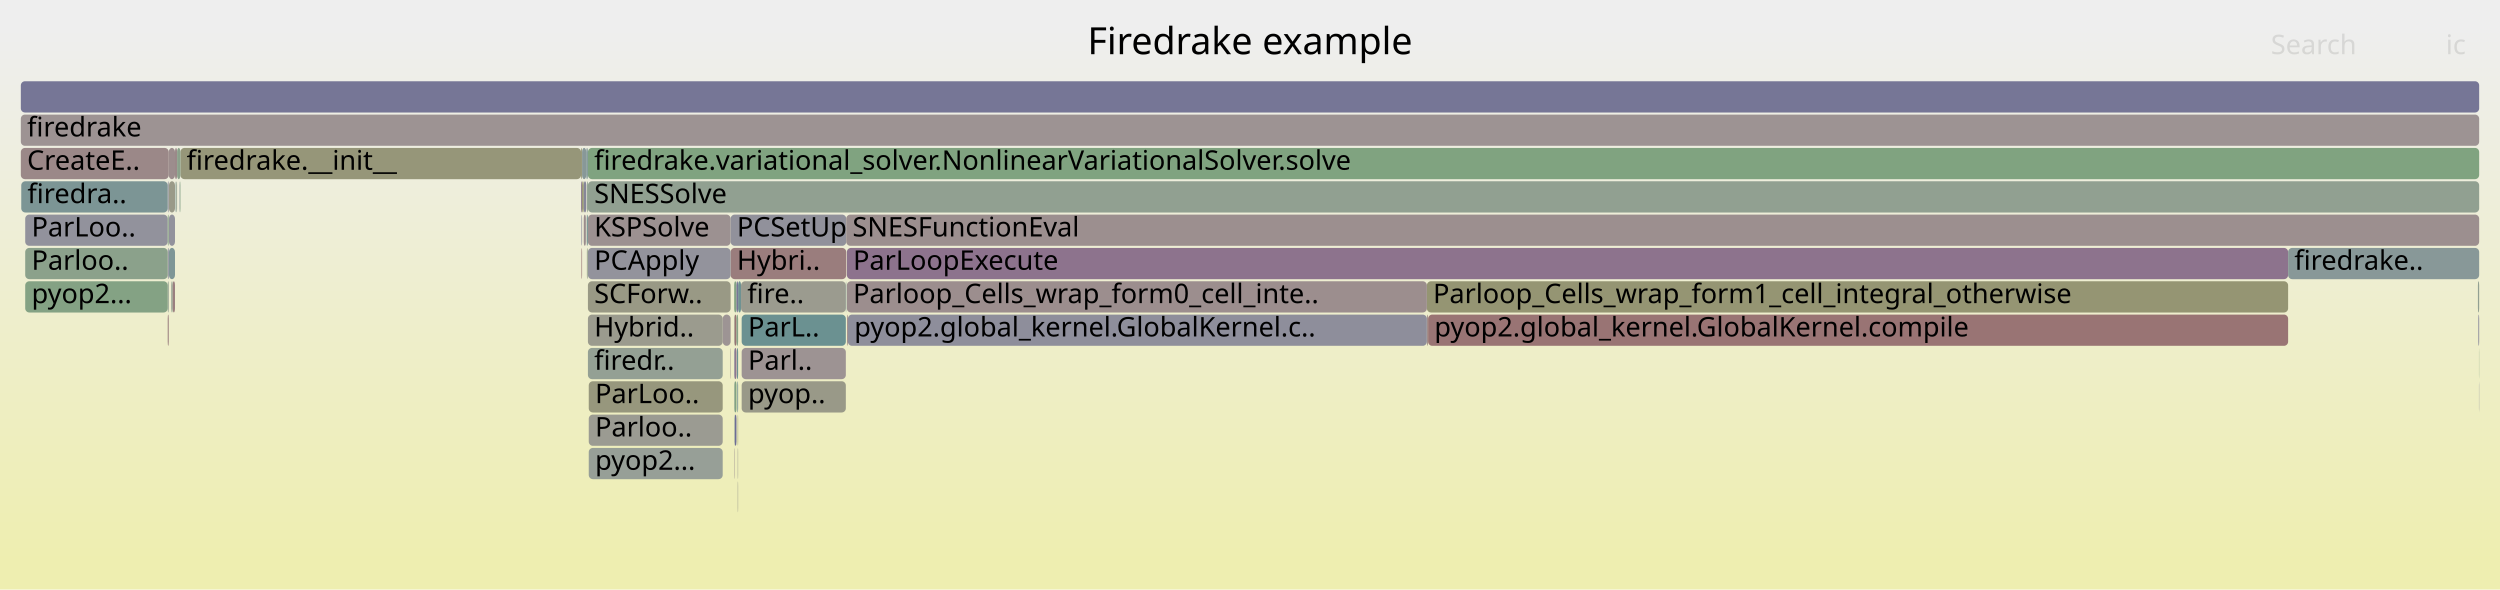
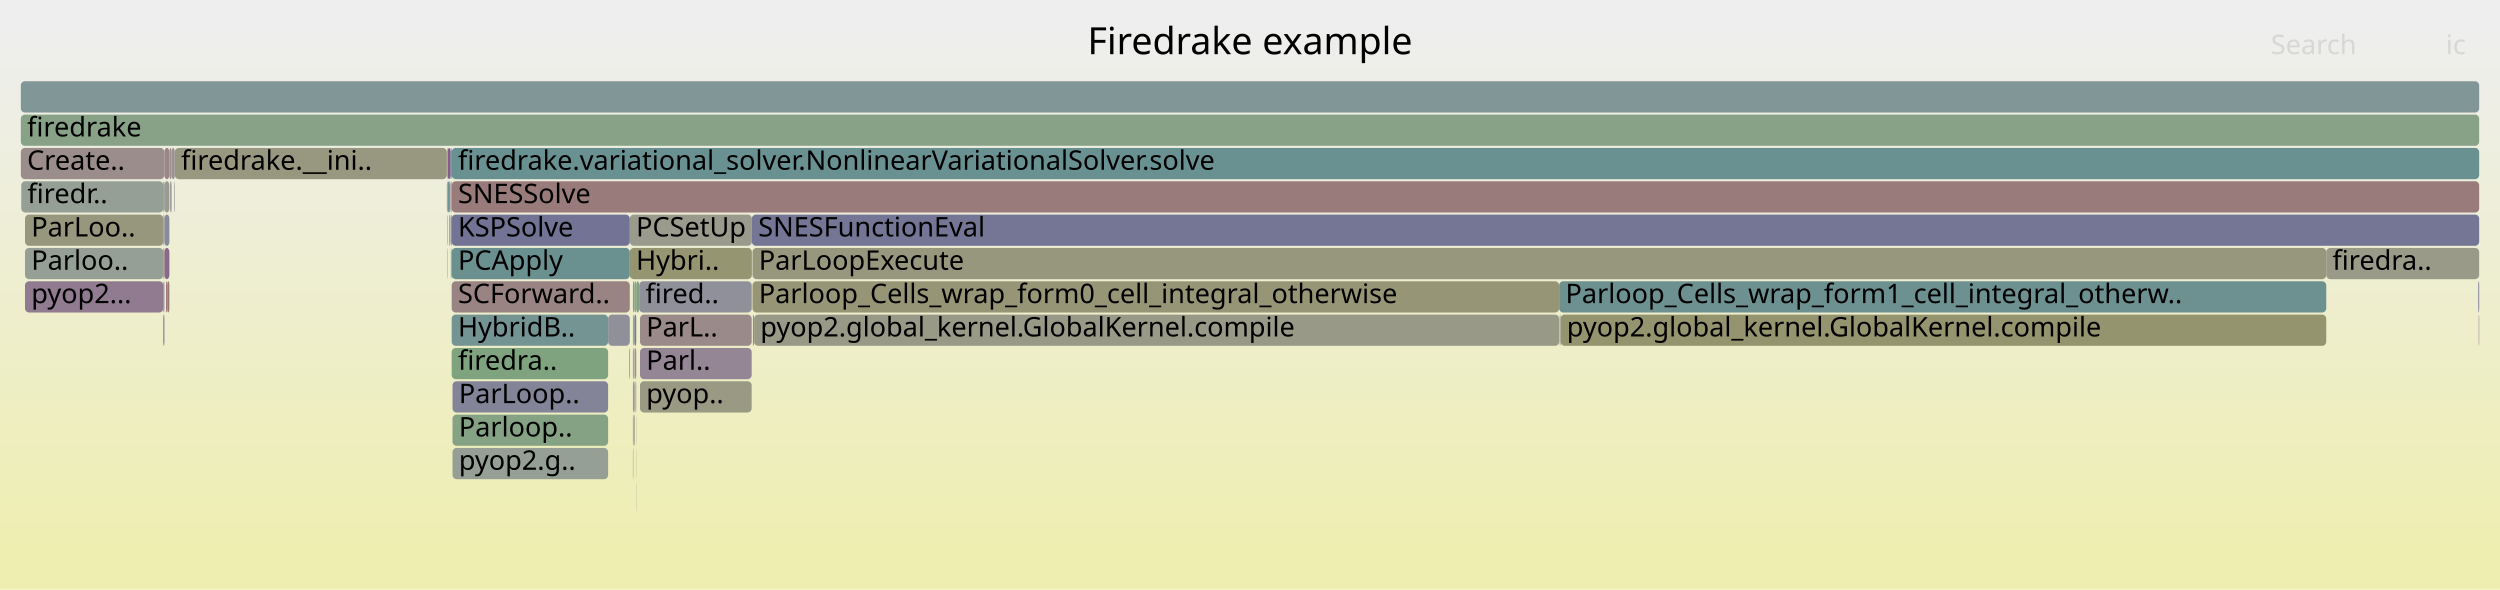
<svg xmlns="http://www.w3.org/2000/svg" version="1.1" width="1200" height="283" viewBox="0 0 1200 283">
  <defs>
    <linearGradient id="background" y1="0" y2="1" x1="0" x2="0">
      <stop stop-color="#eeeeee" offset="5%" />
      <stop stop-color="#eeeeb0" offset="95%" />
    </linearGradient>
  </defs>
  <style type="text/css">
	text { font-family:Verdana; font-size:13px; fill:rgb(0,0,0); }
	#search, #ignorecase { opacity:0.1; cursor:pointer; }
	#search:hover, #search.show, #ignorecase:hover, #ignorecase.show { opacity:1; }
	#subtitle { text-anchor:middle; font-color:rgb(160,160,160); }
	#title { text-anchor:middle; font-size:18px}
	#unzoom { cursor:pointer; }
	#frames &gt; *:hover { stroke:black; stroke-width:0.5; cursor:pointer; }
	.hide { display:none; }
	.parent { opacity:0.5; }
</style>
  <rect x="0.0" y="0" width="1200.0" height="283.0" fill="url(#background)" />
  <text id="title" x="600.00" y="26">Firedrake example</text>
  <text id="details" x="10.00" y="265"> </text>
  <text id="unzoom" x="10.00" y="26" class="hide">Reset Zoom</text>
  <text id="search" x="1090.00" y="26">Search</text>
  <text id="ignorecase" x="1174.00" y="26">ic</text>
  <text id="matched" x="1090.00" y="265"> </text>
  <g id="frames">
    <g>
-       <rect x="406.5" y="119" width="691.8" height="15.0" fill="rgb(141.042,114.544,141.042)" rx="2" ry="2" />
-       <text x="409.48" y="129.5">ParLoopExecute</text>
-     </g>
-     <g>
-       <rect x="278.9" y="87" width="0.5" height="15.0" fill="rgb(145.371,125.638,145.371)" rx="2" ry="2" />
-       <text x="281.88" y="97.5" />
-     </g>
-     <g>
-       <rect x="12.1" y="103" width="68.4" height="15.0" fill="rgb(146.467,146.467,155.768)" rx="2" ry="2" />
-       <text x="15.15" y="113.5">ParLoo..</text>
-     </g>
-     <g>
-       <rect x="355.7" y="135" width="50.3" height="15.0" fill="rgb(154.929,154.929,143.118)" rx="2" ry="2" />
-       <text x="358.71" y="145.5">fire..</text>
-     </g>
-     <g>
-       <rect x="684.9" y="135" width="413.4" height="15.0" fill="rgb(149.077,149.077,114.759)" rx="2" ry="2" />
-       <text x="687.87" y="145.5">Parloop_Cells_wrap_form1_cell_integral_otherwise</text>
-     </g>
-     <g>
-       <rect x="80.5" y="135" width="0.5" height="15.0" fill="rgb(145.553,160.026,145.553)" rx="2" ry="2" />
-       <text x="83.50" y="145.5" />
-     </g>
-     <g>
-       <rect x="352.4" y="183" width="0.2" height="15.0" fill="rgb(133.013,151.522,151.522)" rx="2" ry="2" />
-       <text x="355.43" y="193.5" />
-     </g>
-     <g>
-       <rect x="84.3" y="87" width="0.2" height="15.0" fill="rgb(115.142,146.889,146.889)" rx="2" ry="2" />
-       <text x="87.26" y="97.5" />
-     </g>
-     <g>
-       <rect x="354.1" y="231" width="0.2" height="15.0" fill="rgb(154.355,154.355,140.335)" rx="2" ry="2" />
-       <text x="357.12" y="241.5" />
-     </g>
-     <g>
-       <rect x="350.5" y="167" width="0.2" height="15.0" fill="rgb(156.03,142.897,142.897)" rx="2" ry="2" />
-       <text x="353.46" y="177.5" />
-     </g>
-     <g>
-       <rect x="356.0" y="183" width="50.0" height="15.0" fill="rgb(153.432,153.432,135.865)" rx="2" ry="2" />
-       <text x="359.05" y="193.5">pyop..</text>
-     </g>
-     <g>
-       <rect x="279.1" y="119" width="0.3" height="15.0" fill="rgb(152.891,118.829,118.829)" rx="2" ry="2" />
-       <text x="282.12" y="129.5" />
-     </g>
-     <g>
-       <rect x="1189.9" y="183" width="0.1" height="15.0" fill="rgb(123.34,123.34,151.292)" rx="2" ry="2" />
-       <text x="1192.86" y="193.5" />
-     </g>
-     <g>
-       <rect x="86.6" y="71" width="192.3" height="15.0" fill="rgb(150.416,150.416,121.247)" rx="2" ry="2" />
-       <text x="89.57" y="81.5">firedrake.__init__</text>
-     </g>
-     <g>
-       <rect x="685.0" y="151" width="0.5" height="15.0" fill="rgb(154.631,132.167,132.167)" rx="2" ry="2" />
-       <text x="688.02" y="161.5" />
-     </g>
-     <g>
-       <rect x="84.8" y="87" width="0.2" height="15.0" fill="rgb(154.527,154.527,141.168)" rx="2" ry="2" />
-       <text x="87.82" y="97.5" />
-     </g>
-     <g>
-       <rect x="80.5" y="119" width="0.5" height="15.0" fill="rgb(132.408,132.408,153.047)" rx="2" ry="2" />
-       <text x="83.50" y="129.5" />
-     </g>
-     <g>
-       <rect x="81.1" y="87" width="2.9" height="15.0" fill="rgb(153.68,153.68,137.065)" rx="2" ry="2" />
-       <text x="84.14" y="97.5" />
-     </g>
-     <g>
-       <rect x="282.2" y="103" width="68.5" height="15.0" fill="rgb(156.272,144.754,144.754)" rx="2" ry="2" />
-       <text x="285.22" y="113.5">KSPSolve</text>
-     </g>
-     <g>
-       <rect x="406.5" y="135" width="278.4" height="15.0" fill="rgb(155.917,142.027,142.027)" rx="2" ry="2" />
-       <text x="409.48" y="145.5">Parloop_Cells_wrap_form0_cell_inte..</text>
-     </g>
-     <g>
-       <rect x="282.6" y="199" width="64.3" height="15.0" fill="rgb(155.462,155.462,145.699)" rx="2" ry="2" />
-       <text x="285.64" y="209.5">Parloo..</text>
-     </g>
-     <g>
-       <rect x="1189.6" y="151" width="0.4" height="15.0" fill="rgb(133.436,133.436,153.246)" rx="2" ry="2" />
-       <text x="1192.65" y="161.5" />
-     </g>
-     <g>
-       <rect x="282.2" y="167" width="64.7" height="15.0" fill="rgb(147.727,159.672,147.727)" rx="2" ry="2" />
-       <text x="285.22" y="177.5">firedr..</text>
-     </g>
-     <g>
-       <rect x="282.0" y="119" width="0.2" height="15.0" fill="rgb(149.115,149.115,114.944)" rx="2" ry="2" />
-       <text x="284.97" y="129.5" />
-     </g>
-     <g>
-       <rect x="1098.3" y="119" width="91.7" height="15.0" fill="rgb(135.878,152.265,152.265)" rx="2" ry="2" />
-       <text x="1101.30" y="129.5">firedrake..</text>
-     </g>
-     <g>
-       <rect x="10.0" y="55" width="1180.0" height="15.0" fill="rgb(156.616,147.388,147.388)" rx="2" ry="2" />
+       <rect x="81.8" y="87" width="0.4" height="15.0" fill="rgb(111.54,145.955,145.955)" rx="2" ry="2" />
+       <text x="84.80" y="97.5" />
+     </g>
+     <g>
+       <rect x="12.0" y="103" width="66.4" height="15.0" fill="rgb(151.106,151.106,124.59)" rx="2" ry="2" />
+       <text x="15.01" y="113.5">ParLoo..</text>
+     </g>
+     <g>
+       <rect x="217.2" y="215" width="74.7" height="15.0" fill="rgb(148.811,159.496,148.811)" rx="2" ry="2" />
+       <text x="220.24" y="225.5">pyop2.g..</text>
+     </g>
+     <g>
+       <rect x="307.2" y="151" width="53.6" height="15.0" fill="rgb(155.42,138.223,138.223)" rx="2" ry="2" />
+       <text x="310.19" y="161.5">ParL..</text>
+     </g>
+     <g>
+       <rect x="82.2" y="87" width="0.2" height="15.0" fill="rgb(146.99,159.792,146.99)" rx="2" ry="2" />
+       <text x="85.16" y="97.5" />
+     </g>
+     <g>
+       <rect x="216.8" y="71" width="973.2" height="15.0" fill="rgb(105.948,144.505,144.505)" rx="2" ry="2" />
+       <text x="219.84" y="81.5">firedrake.variational_solver.NonlinearVariationalSolver.solve</text>
+     </g>
+     <g>
+       <rect x="307.2" y="183" width="53.6" height="15.0" fill="rgb(152.732,152.732,132.468)" rx="2" ry="2" />
+       <text x="310.19" y="193.5">pyop..</text>
+     </g>
+     <g>
+       <rect x="303.8" y="135" width="0.8" height="15.0" fill="rgb(126.368,163.149,126.368)" rx="2" ry="2" />
+       <text x="306.79" y="145.5" />
+     </g>
+     <g>
+       <rect x="78.4" y="151" width="0.5" height="15.0" fill="rgb(112.658,112.658,149.224)" rx="2" ry="2" />
+       <text x="81.38" y="161.5" />
+     </g>
+     <g>
+       <rect x="83.6" y="87" width="0.2" height="15.0" fill="rgb(128.674,128.674,152.324)" rx="2" ry="2" />
+       <text x="86.57" y="97.5" />
+     </g>
+     <g>
+       <rect x="304.6" y="135" width="0.8" height="15.0" fill="rgb(155.468,155.468,145.73)" rx="2" ry="2" />
+       <text x="307.58" y="145.5" />
+     </g>
+     <g>
+       <rect x="215.6" y="87" width="0.6" height="15.0" fill="rgb(139.928,111.691,139.928)" rx="2" ry="2" />
+       <text x="218.60" y="97.5" />
+     </g>
+     <g>
+       <rect x="78.9" y="119" width="2.4" height="15.0" fill="rgb(137.32,105.007,137.32)" rx="2" ry="2" />
+       <text x="81.87" y="129.5" />
+     </g>
+     <g>
+       <rect x="307.2" y="167" width="53.6" height="15.0" fill="rgb(148.714,134.206,148.714)" rx="2" ry="2" />
+       <text x="310.19" y="177.5">Parl..</text>
+     </g>
+     <g>
+       <rect x="215.6" y="103" width="0.6" height="15.0" fill="rgb(154.03,154.03,138.762)" rx="2" ry="2" />
+       <text x="218.60" y="113.5" />
+     </g>
+     <g>
+       <rect x="302.3" y="103" width="58.6" height="15.0" fill="rgb(154.399,154.399,140.549)" rx="2" ry="2" />
+       <text x="305.32" y="113.5">PCSetUp</text>
+     </g>
+     <g>
+       <rect x="305.3" y="199" width="0.1" height="15.0" fill="rgb(150.858,150.858,123.387)" rx="2" ry="2" />
+       <text x="308.25" y="209.5" />
+     </g>
+     <g>
+       <rect x="79.7" y="135" width="0.6" height="15.0" fill="rgb(152.631,116.838,116.838)" rx="2" ry="2" />
+       <text x="82.71" y="145.5" />
+     </g>
+     <g>
+       <rect x="10.0" y="55" width="1180.0" height="15.0" fill="rgb(136.052,161.573,136.052)" rx="2" ry="2" />
      <text x="13.00" y="65.5">firedrake</text>
    </g>
    <g>
-       <rect x="81.1" y="103" width="2.9" height="15.0" fill="rgb(145.7,145.7,155.619)" rx="2" ry="2" />
-       <text x="84.14" y="113.5" />
-     </g>
-     <g>
-       <rect x="86.4" y="87" width="0.2" height="15.0" fill="rgb(133.324,162.017,133.324)" rx="2" ry="2" />
-       <text x="89.45" y="97.5" />
-     </g>
-     <g>
-       <rect x="279.1" y="103" width="0.3" height="15.0" fill="rgb(132.829,132.829,153.128)" rx="2" ry="2" />
-       <text x="282.12" y="113.5" />
-     </g>
-     <g>
-       <rect x="281.7" y="87" width="0.5" height="15.0" fill="rgb(141.852,160.629,141.852)" rx="2" ry="2" />
-       <text x="284.71" y="97.5" />
-     </g>
-     <g>
-       <rect x="1189.4" y="135" width="0.6" height="15.0" fill="rgb(145.788,159.988,145.788)" rx="2" ry="2" />
-       <text x="1192.39" y="145.5" />
-     </g>
-     <g>
-       <rect x="352.4" y="151" width="0.2" height="15.0" fill="rgb(138.764,161.131,138.764)" rx="2" ry="2" />
-       <text x="355.43" y="161.5" />
-     </g>
-     <g>
-       <rect x="282.2" y="135" width="68.5" height="15.0" fill="rgb(152.796,152.796,132.782)" rx="2" ry="2" />
-       <text x="285.22" y="145.5">SCForw..</text>
-     </g>
-     <g>
-       <rect x="352.4" y="135" width="1.1" height="15.0" fill="rgb(129.791,162.592,129.791)" rx="2" ry="2" />
-       <text x="355.43" y="145.5" />
-     </g>
-     <g>
-       <rect x="80.5" y="87" width="0.5" height="15.0" fill="rgb(145.305,145.305,155.543)" rx="2" ry="2" />
-       <text x="83.50" y="97.5" />
-     </g>
-     <g>
-       <rect x="350.7" y="119" width="55.5" height="15.0" fill="rgb(153.716,125.159,125.159)" rx="2" ry="2" />
-       <text x="353.72" y="129.5">Hybri..</text>
-     </g>
-     <g>
-       <rect x="353.7" y="167" width="0.6" height="15.0" fill="rgb(109.92,145.535,145.535)" rx="2" ry="2" />
-       <text x="356.70" y="177.5" />
-     </g>
-     <g>
-       <rect x="352.6" y="151" width="0.9" height="15.0" fill="rgb(152.345,114.642,114.642)" rx="2" ry="2" />
-       <text x="355.58" y="161.5" />
-     </g>
-     <g>
-       <rect x="282.2" y="151" width="64.7" height="15.0" fill="rgb(154.599,154.599,141.518)" rx="2" ry="2" />
-       <text x="285.22" y="161.5">Hybrid..</text>
-     </g>
-     <g>
-       <rect x="86.2" y="87" width="0.2" height="15.0" fill="rgb(137.13,152.589,152.589)" rx="2" ry="2" />
-       <text x="89.24" y="97.5" />
-     </g>
-     <g>
-       <rect x="352.7" y="199" width="0.8" height="15.0" fill="rgb(109.388,109.388,148.591)" rx="2" ry="2" />
-       <text x="355.73" y="209.5" />
-     </g>
-     <g>
-       <rect x="10.0" y="71" width="71.0" height="15.0" fill="rgb(155.195,136.495,136.495)" rx="2" ry="2" />
-       <text x="13.00" y="81.5">CreateE..</text>
-     </g>
-     <g>
-       <rect x="1189.9" y="167" width="0.1" height="15.0" fill="rgb(130.655,162.452,130.655)" rx="2" ry="2" />
-       <text x="1192.86" y="177.5" />
-     </g>
-     <g>
-       <rect x="346.9" y="151" width="3.8" height="15.0" fill="rgb(156.684,147.914,147.914)" rx="2" ry="2" />
-       <text x="349.91" y="161.5" />
-     </g>
-     <g>
-       <rect x="82.2" y="135" width="0.7" height="15.0" fill="rgb(146.641,159.849,146.641)" rx="2" ry="2" />
-       <text x="85.23" y="145.5" />
-     </g>
-     <g>
-       <rect x="406.0" y="135" width="0.2" height="15.0" fill="rgb(107.486,144.904,144.904)" rx="2" ry="2" />
-       <text x="409.04" y="145.5" />
-     </g>
-     <g>
-       <rect x="352.6" y="167" width="0.9" height="15.0" fill="rgb(142.216,117.553,142.216)" rx="2" ry="2" />
-       <text x="355.58" y="177.5" />
-     </g>
-     <g>
-       <rect x="81.0" y="71" width="3.0" height="15.0" fill="rgb(155.753,140.774,140.774)" rx="2" ry="2" />
-       <text x="84.01" y="81.5" />
-     </g>
-     <g>
-       <rect x="685.5" y="151" width="412.8" height="15.0" fill="rgb(152.574,116.398,116.398)" rx="2" ry="2" />
-       <text x="688.49" y="161.5">pyop2.global_kernel.GlobalKernel.compile</text>
-     </g>
-     <g>
-       <rect x="280.2" y="103" width="1.0" height="15.0" fill="rgb(155.667,140.115,140.115)" rx="2" ry="2" />
-       <text x="283.25" y="113.5" />
-     </g>
-     <g>
-       <rect x="281.7" y="103" width="0.5" height="15.0" fill="rgb(115.541,146.992,146.992)" rx="2" ry="2" />
-       <text x="284.71" y="113.5" />
-     </g>
-     <g>
-       <rect x="356.0" y="151" width="50.0" height="15.0" fill="rgb(107.388,144.878,144.878)" rx="2" ry="2" />
-       <text x="359.05" y="161.5">ParL..</text>
-     </g>
-     <g>
-       <rect x="282.2" y="71" width="907.8" height="15.0" fill="rgb(127.979,162.887,127.979)" rx="2" ry="2" />
-       <text x="285.22" y="81.5">firedrake.variational_solver.NonlinearVariationalSolver.solve</text>
-     </g>
-     <g>
-       <rect x="281.2" y="103" width="0.2" height="15.0" fill="rgb(144.505,154.501,154.501)" rx="2" ry="2" />
-       <text x="284.23" y="113.5" />
-     </g>
-     <g>
-       <rect x="350.7" y="103" width="55.5" height="15.0" fill="rgb(144.624,144.624,155.411)" rx="2" ry="2" />
-       <text x="353.72" y="113.5">PCSetUp</text>
-     </g>
-     <g>
-       <rect x="80.5" y="151" width="0.5" height="15.0" fill="rgb(153.978,127.162,127.162)" rx="2" ry="2" />
-       <text x="83.50" y="161.5" />
-     </g>
-     <g>
-       <rect x="282.2" y="119" width="68.5" height="15.0" fill="rgb(147.322,147.322,155.933)" rx="2" ry="2" />
-       <text x="285.22" y="129.5">PCApply</text>
-     </g>
-     <g>
-       <rect x="407.0" y="151" width="277.9" height="15.0" fill="rgb(141.71,141.71,154.847)" rx="2" ry="2" />
-       <text x="410.04" y="161.5">pyop2.global_kernel.GlobalKernel.c..</text>
-     </g>
-     <g>
-       <rect x="278.9" y="71" width="0.5" height="15.0" fill="rgb(149.769,149.769,118.113)" rx="2" ry="2" />
-       <text x="281.88" y="81.5" />
-     </g>
-     <g>
-       <rect x="356.0" y="167" width="50.0" height="15.0" fill="rgb(156.601,147.275,147.275)" rx="2" ry="2" />
-       <text x="359.05" y="177.5">Parl..</text>
-     </g>
-     <g>
-       <rect x="84.0" y="71" width="1.0" height="15.0" fill="rgb(155.215,136.651,136.651)" rx="2" ry="2" />
-       <text x="87.01" y="81.5" />
-     </g>
-     <g>
-       <rect x="282.6" y="183" width="64.3" height="15.0" fill="rgb(151.234,151.234,125.209)" rx="2" ry="2" />
-       <text x="285.64" y="193.5">ParLoo..</text>
-     </g>
-     <g>
-       <rect x="279.4" y="87" width="0.8" height="15.0" fill="rgb(147.84,147.84,108.762)" rx="2" ry="2" />
-       <text x="282.37" y="97.5" />
-     </g>
-     <g>
-       <rect x="85.0" y="71" width="1.6" height="15.0" fill="rgb(138.739,161.136,138.739)" rx="2" ry="2" />
-       <text x="88.04" y="81.5" />
-     </g>
-     <g>
-       <rect x="12.1" y="135" width="68.4" height="15.0" fill="rgb(131.829,162.26,131.829)" rx="2" ry="2" />
-       <text x="15.15" y="145.5">pyop2...</text>
-     </g>
-     <g>
-       <rect x="279.4" y="71" width="2.0" height="15.0" fill="rgb(136.286,152.371,152.371)" rx="2" ry="2" />
-       <text x="282.37" y="81.5" />
-     </g>
-     <g>
-       <rect x="281.4" y="71" width="0.8" height="15.0" fill="rgb(127.95,150.209,150.209)" rx="2" ry="2" />
-       <text x="284.37" y="81.5" />
-     </g>
-     <g>
-       <rect x="81.1" y="119" width="2.9" height="15.0" fill="rgb(125.767,149.643,149.643)" rx="2" ry="2" />
-       <text x="84.14" y="129.5" />
-     </g>
-     <g>
-       <rect x="354.3" y="135" width="1.4" height="15.0" fill="rgb(110.939,145.799,145.799)" rx="2" ry="2" />
-       <text x="357.32" y="145.5" />
-     </g>
-     <g>
-       <rect x="282.2" y="87" width="907.8" height="15.0" fill="rgb(145.258,160.074,145.258)" rx="2" ry="2" />
-       <text x="285.22" y="97.5">SNESSolve</text>
-     </g>
-     <g>
-       <rect x="281.7" y="119" width="0.3" height="15.0" fill="rgb(142.808,160.473,142.808)" rx="2" ry="2" />
-       <text x="284.71" y="129.5" />
-     </g>
-     <g>
-       <rect x="353.5" y="151" width="0.8" height="15.0" fill="rgb(135.103,161.727,135.103)" rx="2" ry="2" />
-       <text x="356.47" y="161.5" />
-     </g>
-     <g>
-       <rect x="354.1" y="199" width="0.2" height="15.0" fill="rgb(149.226,149.226,115.482)" rx="2" ry="2" />
-       <text x="357.12" y="209.5" />
-     </g>
-     <g>
-       <rect x="10.2" y="87" width="70.3" height="15.0" fill="rgb(124.063,149.201,149.201)" rx="2" ry="2" />
-       <text x="13.17" y="97.5">firedra..</text>
-     </g>
-     <g>
-       <rect x="84.5" y="87" width="0.3" height="15.0" fill="rgb(142.711,160.489,142.711)" rx="2" ry="2" />
-       <text x="87.46" y="97.5" />
-     </g>
-     <g>
-       <rect x="80.5" y="103" width="0.5" height="15.0" fill="rgb(134.982,161.747,134.982)" rx="2" ry="2" />
-       <text x="83.50" y="113.5" />
-     </g>
-     <g>
-       <rect x="353.5" y="135" width="0.8" height="15.0" fill="rgb(118.105,118.105,150.278)" rx="2" ry="2" />
-       <text x="356.47" y="145.5" />
-     </g>
-     <g>
-       <rect x="82.9" y="135" width="1.1" height="15.0" fill="rgb(153.994,127.285,127.285)" rx="2" ry="2" />
-       <text x="85.89" y="145.5" />
-     </g>
-     <g>
-       <rect x="354.1" y="215" width="0.2" height="15.0" fill="rgb(155.562,155.562,146.183)" rx="2" ry="2" />
-       <text x="357.12" y="225.5" />
-     </g>
-     <g>
-       <rect x="352.4" y="199" width="0.2" height="15.0" fill="rgb(138.374,152.912,152.912)" rx="2" ry="2" />
-       <text x="355.43" y="209.5" />
-     </g>
-     <g>
-       <rect x="406.6" y="151" width="0.4" height="15.0" fill="rgb(154.225,129.058,129.058)" rx="2" ry="2" />
-       <text x="409.63" y="161.5" />
-     </g>
-     <g>
-       <rect x="352.6" y="183" width="0.9" height="15.0" fill="rgb(129.361,162.662,129.361)" rx="2" ry="2" />
-       <text x="355.58" y="193.5" />
-     </g>
-     <g>
-       <rect x="406.2" y="103" width="783.8" height="15.0" fill="rgb(155.996,142.64,142.64)" rx="2" ry="2" />
-       <text x="409.19" y="113.5">SNESFunctionEval</text>
-     </g>
-     <g>
-       <rect x="10.0" y="39" width="1180.0" height="15.0" fill="rgb(118.28,118.28,150.312)" rx="2" ry="2" />
+       <rect x="305.3" y="215" width="0.1" height="15.0" fill="rgb(148.243,148.243,110.718)" rx="2" ry="2" />
+       <text x="308.25" y="225.5" />
+     </g>
+     <g>
+       <rect x="214.9" y="87" width="0.7" height="15.0" fill="rgb(112.376,146.171,146.171)" rx="2" ry="2" />
+       <text x="217.90" y="97.5" />
+     </g>
+     <g>
+       <rect x="305.3" y="231" width="0.1" height="15.0" fill="rgb(155.603,139.62,139.62)" rx="2" ry="2" />
+       <text x="308.25" y="241.5" />
+     </g>
+     <g>
+       <rect x="304.0" y="183" width="0.6" height="15.0" fill="rgb(142.654,118.677,142.654)" rx="2" ry="2" />
+       <text x="306.95" y="193.5" />
+     </g>
+     <g>
+       <rect x="214.9" y="71" width="1.3" height="15.0" fill="rgb(132.884,93.64,132.884)" rx="2" ry="2" />
+       <text x="217.90" y="81.5" />
+     </g>
+     <g>
+       <rect x="81.3" y="71" width="1.1" height="15.0" fill="rgb(156.546,146.849,146.849)" rx="2" ry="2" />
+       <text x="84.32" y="81.5" />
+     </g>
+     <g>
+       <rect x="10.0" y="71" width="68.9" height="15.0" fill="rgb(155.793,141.079,141.079)" rx="2" ry="2" />
+       <text x="13.00" y="81.5">Create..</text>
+     </g>
+     <g>
+       <rect x="361.4" y="151" width="0.6" height="15.0" fill="rgb(154.756,133.128,133.128)" rx="2" ry="2" />
+       <text x="364.40" y="161.5" />
+     </g>
+     <g>
+       <rect x="216.4" y="119" width="0.3" height="15.0" fill="rgb(123.836,163.562,123.836)" rx="2" ry="2" />
+       <text x="219.44" y="129.5" />
+     </g>
+     <g>
+       <rect x="12.0" y="135" width="66.4" height="15.0" fill="rgb(144.289,122.864,144.289)" rx="2" ry="2" />
+       <text x="15.01" y="145.5">pyop2...</text>
+     </g>
+     <g>
+       <rect x="305.0" y="183" width="0.4" height="15.0" fill="rgb(139.637,160.989,139.637)" rx="2" ry="2" />
+       <text x="308.03" y="193.5" />
+     </g>
+     <g>
+       <rect x="78.4" y="103" width="0.5" height="15.0" fill="rgb(142.311,160.554,142.311)" rx="2" ry="2" />
+       <text x="81.38" y="113.5" />
+     </g>
+     <g>
+       <rect x="216.8" y="87" width="973.2" height="15.0" fill="rgb(153.476,123.315,123.315)" rx="2" ry="2" />
+       <text x="219.84" y="97.5">SNESSolve</text>
+     </g>
+     <g>
+       <rect x="306.8" y="135" width="54.0" height="15.0" fill="rgb(144.281,144.281,155.345)" rx="2" ry="2" />
+       <text x="309.84" y="145.5">fired..</text>
+     </g>
+     <g>
+       <rect x="304.0" y="151" width="0.6" height="15.0" fill="rgb(121.409,148.513,148.513)" rx="2" ry="2" />
+       <text x="306.95" y="161.5" />
+     </g>
+     <g>
+       <rect x="1189.8" y="151" width="0.2" height="15.0" fill="rgb(136.495,102.893,136.495)" rx="2" ry="2" />
+       <text x="1192.78" y="161.5" />
+     </g>
+     <g>
+       <rect x="80.3" y="135" width="1.0" height="15.0" fill="rgb(152.885,118.786,118.786)" rx="2" ry="2" />
+       <text x="83.26" y="145.5" />
+     </g>
+     <g>
+       <rect x="216.4" y="87" width="0.4" height="15.0" fill="rgb(154.861,133.935,133.935)" rx="2" ry="2" />
+       <text x="219.44" y="97.5" />
+     </g>
+     <g>
+       <rect x="214.7" y="119" width="0.2" height="15.0" fill="rgb(127.662,162.939,127.662)" rx="2" ry="2" />
+       <text x="217.68" y="129.5" />
+     </g>
+     <g>
+       <rect x="81.6" y="87" width="0.2" height="15.0" fill="rgb(142.673,118.724,142.673)" rx="2" ry="2" />
+       <text x="84.59" y="97.5" />
+     </g>
+     <g>
+       <rect x="214.5" y="71" width="0.4" height="15.0" fill="rgb(145.001,160.116,145.001)" rx="2" ry="2" />
+       <text x="217.47" y="81.5" />
+     </g>
+     <g>
+       <rect x="82.4" y="71" width="1.5" height="15.0" fill="rgb(156.385,145.622,145.622)" rx="2" ry="2" />
+       <text x="85.39" y="81.5" />
+     </g>
+     <g>
+       <rect x="748.4" y="135" width="368.2" height="15.0" fill="rgb(108.707,145.22,145.22)" rx="2" ry="2" />
+       <text x="751.44" y="145.5">Parloop_Cells_wrap_form1_cell_integral_otherw..</text>
+     </g>
+     <g>
+       <rect x="216.8" y="135" width="85.5" height="15.0" fill="rgb(154.43,130.631,130.631)" rx="2" ry="2" />
+       <text x="219.84" y="145.5">SCForward..</text>
+     </g>
+     <g>
+       <rect x="217.2" y="199" width="74.7" height="15.0" fill="rgb(132.833,162.097,132.833)" rx="2" ry="2" />
+       <text x="220.24" y="209.5">Parloop..</text>
+     </g>
+     <g>
+       <rect x="83.8" y="87" width="0.1" height="15.0" fill="rgb(150.387,150.387,121.105)" rx="2" ry="2" />
+       <text x="86.77" y="97.5" />
+     </g>
+     <g>
+       <rect x="216.7" y="119" width="0.1" height="15.0" fill="rgb(119.701,148.071,148.071)" rx="2" ry="2" />
+       <text x="219.69" y="129.5" />
+     </g>
+     <g>
+       <rect x="10.2" y="87" width="68.2" height="15.0" fill="rgb(149.564,159.373,149.564)" rx="2" ry="2" />
+       <text x="13.16" y="97.5">firedr..</text>
+     </g>
+     <g>
+       <rect x="78.9" y="87" width="2.4" height="15.0" fill="rgb(154.39,154.39,140.507)" rx="2" ry="2" />
+       <text x="81.87" y="97.5" />
+     </g>
+     <g>
+       <rect x="10.0" y="39" width="1180.0" height="15.0" fill="rgb(129.061,150.497,150.497)" rx="2" ry="2" />
      <text x="13.00" y="49.5" />
    </g>
    <g>
-       <rect x="352.4" y="215" width="0.2" height="15.0" fill="rgb(156.145,143.777,143.777)" rx="2" ry="2" />
-       <text x="355.43" y="225.5" />
-     </g>
-     <g>
-       <rect x="12.1" y="119" width="68.4" height="15.0" fill="rgb(138.61,161.157,138.61)" rx="2" ry="2" />
-       <text x="15.15" y="129.5">Parloo..</text>
-     </g>
-     <g>
-       <rect x="353.9" y="183" width="0.4" height="15.0" fill="rgb(115.978,147.105,147.105)" rx="2" ry="2" />
-       <text x="356.88" y="193.5" />
-     </g>
-     <g>
-       <rect x="280.2" y="87" width="1.2" height="15.0" fill="rgb(134.333,134.333,153.419)" rx="2" ry="2" />
-       <text x="283.25" y="97.5" />
-     </g>
-     <g>
-       <rect x="352.4" y="167" width="0.2" height="15.0" fill="rgb(115.981,115.981,149.867)" rx="2" ry="2" />
-       <text x="355.43" y="177.5" />
-     </g>
-     <g>
-       <rect x="282.6" y="215" width="64.3" height="15.0" fill="rgb(150.91,159.154,150.91)" rx="2" ry="2" />
-       <text x="285.64" y="225.5">pyop2...</text>
+       <rect x="216.8" y="103" width="85.5" height="15.0" fill="rgb(115.464,115.464,149.767)" rx="2" ry="2" />
+       <text x="219.84" y="113.5">KSPSolve</text>
+     </g>
+     <g>
+       <rect x="303.8" y="215" width="0.2" height="15.0" fill="rgb(150.839,150.839,123.296)" rx="2" ry="2" />
+       <text x="306.79" y="225.5" />
+     </g>
+     <g>
+       <rect x="216.4" y="103" width="0.4" height="15.0" fill="rgb(115.929,115.929,149.857)" rx="2" ry="2" />
+       <text x="219.44" y="113.5" />
+     </g>
+     <g>
+       <rect x="1189.6" y="135" width="0.4" height="15.0" fill="rgb(113.119,113.119,149.313)" rx="2" ry="2" />
+       <text x="1192.64" y="145.5" />
+     </g>
+     <g>
+       <rect x="305.4" y="135" width="1.4" height="15.0" fill="rgb(130.412,162.491,130.412)" rx="2" ry="2" />
+       <text x="308.44" y="145.5" />
+     </g>
+     <g>
+       <rect x="360.8" y="135" width="0.1" height="15.0" fill="rgb(143.478,154.235,154.235)" rx="2" ry="2" />
+       <text x="363.81" y="145.5" />
+     </g>
+     <g>
+       <rect x="302.0" y="167" width="0.3" height="15.0" fill="rgb(144.763,124.081,144.763)" rx="2" ry="2" />
+       <text x="305.03" y="177.5" />
+     </g>
+     <g>
+       <rect x="78.9" y="71" width="2.4" height="15.0" fill="rgb(154.766,133.209,133.209)" rx="2" ry="2" />
+       <text x="81.87" y="81.5" />
+     </g>
+     <g>
+       <rect x="291.9" y="151" width="10.4" height="15.0" fill="rgb(144.286,144.286,155.346)" rx="2" ry="2" />
+       <text x="294.85" y="161.5" />
+     </g>
+     <g>
+       <rect x="217.2" y="183" width="74.7" height="15.0" fill="rgb(132.119,132.119,152.991)" rx="2" ry="2" />
+       <text x="220.24" y="193.5">ParLoop..</text>
+     </g>
+     <g>
+       <rect x="303.8" y="167" width="0.2" height="15.0" fill="rgb(116.119,147.142,147.142)" rx="2" ry="2" />
+       <text x="306.79" y="177.5" />
+     </g>
+     <g>
+       <rect x="360.9" y="103" width="829.1" height="15.0" fill="rgb(116.571,116.571,149.981)" rx="2" ry="2" />
+       <text x="363.95" y="113.5">SNESFunctionEval</text>
+     </g>
+     <g>
+       <rect x="303.8" y="151" width="0.2" height="15.0" fill="rgb(137.886,137.886,154.107)" rx="2" ry="2" />
+       <text x="306.79" y="161.5" />
+     </g>
+     <g>
+       <rect x="303.8" y="199" width="0.2" height="15.0" fill="rgb(142.092,160.59,142.092)" rx="2" ry="2" />
+       <text x="306.79" y="209.5" />
+     </g>
+     <g>
+       <rect x="12.0" y="119" width="66.4" height="15.0" fill="rgb(148.87,159.486,148.87)" rx="2" ry="2" />
+       <text x="15.01" y="129.5">Parloo..</text>
+     </g>
+     <g>
+       <rect x="362.0" y="151" width="386.4" height="15.0" fill="rgb(153.236,153.236,134.913)" rx="2" ry="2" />
+       <text x="364.95" y="161.5">pyop2.global_kernel.GlobalKernel.compile</text>
+     </g>
+     <g>
+       <rect x="749.1" y="151" width="367.5" height="15.0" fill="rgb(148.057,148.057,109.816)" rx="2" ry="2" />
+       <text x="752.05" y="161.5">pyop2.global_kernel.GlobalKernel.compile</text>
+     </g>
+     <g>
+       <rect x="302.3" y="119" width="58.6" height="15.0" fill="rgb(148.626,148.626,112.574)" rx="2" ry="2" />
+       <text x="305.32" y="129.5">Hybri..</text>
+     </g>
+     <g>
+       <rect x="78.4" y="135" width="0.5" height="15.0" fill="rgb(129.215,129.215,152.429)" rx="2" ry="2" />
+       <text x="81.38" y="145.5" />
+     </g>
+     <g>
+       <rect x="78.4" y="87" width="0.5" height="15.0" fill="rgb(135.122,135.122,153.572)" rx="2" ry="2" />
+       <text x="81.38" y="97.5" />
+     </g>
+     <g>
+       <rect x="361.2" y="135" width="387.2" height="15.0" fill="rgb(150.022,150.022,119.337)" rx="2" ry="2" />
+       <text x="364.22" y="145.5">Parloop_Cells_wrap_form0_cell_integral_otherwise</text>
+     </g>
+     <g>
+       <rect x="748.6" y="151" width="0.5" height="15.0" fill="rgb(154.997,154.997,143.446)" rx="2" ry="2" />
+       <text x="751.58" y="161.5" />
+     </g>
+     <g>
+       <rect x="216.8" y="151" width="75.1" height="15.0" fill="rgb(116.399,147.214,147.214)" rx="2" ry="2" />
+       <text x="219.84" y="161.5">HybridB..</text>
+     </g>
+     <g>
+       <rect x="216.8" y="119" width="85.5" height="15.0" fill="rgb(105.873,144.486,144.486)" rx="2" ry="2" />
+       <text x="219.84" y="129.5">PCApply</text>
+     </g>
+     <g>
+       <rect x="216.8" y="167" width="75.1" height="15.0" fill="rgb(125.727,163.254,125.727)" rx="2" ry="2" />
+       <text x="219.84" y="177.5">firedra..</text>
+     </g>
+     <g>
+       <rect x="303.8" y="183" width="0.2" height="15.0" fill="rgb(117.402,147.474,147.474)" rx="2" ry="2" />
+       <text x="306.79" y="193.5" />
+     </g>
+     <g>
+       <rect x="304.1" y="199" width="0.5" height="15.0" fill="rgb(154.163,128.587,128.587)" rx="2" ry="2" />
+       <text x="307.10" y="209.5" />
+     </g>
+     <g>
+       <rect x="216.2" y="71" width="0.6" height="15.0" fill="rgb(109.762,109.762,148.664)" rx="2" ry="2" />
+       <text x="219.19" y="81.5" />
+     </g>
+     <g>
+       <rect x="304.6" y="151" width="0.8" height="15.0" fill="rgb(121.942,121.942,151.021)" rx="2" ry="2" />
+       <text x="307.58" y="161.5" />
+     </g>
+     <g>
+       <rect x="78.4" y="119" width="0.5" height="15.0" fill="rgb(154.903,134.256,134.256)" rx="2" ry="2" />
+       <text x="81.38" y="129.5" />
+     </g>
+     <g>
+       <rect x="304.8" y="167" width="0.6" height="15.0" fill="rgb(156.297,144.946,144.946)" rx="2" ry="2" />
+       <text x="307.83" y="177.5" />
+     </g>
+     <g>
+       <rect x="83.9" y="71" width="130.6" height="15.0" fill="rgb(152.112,152.112,129.468)" rx="2" ry="2" />
+       <text x="86.90" y="81.5">firedrake.__ini..</text>
+     </g>
+     <g>
+       <rect x="361.2" y="119" width="755.4" height="15.0" fill="rgb(151.324,151.324,125.645)" rx="2" ry="2" />
+       <text x="364.22" y="129.5">ParLoopExecute</text>
+     </g>
+     <g>
+       <rect x="214.7" y="103" width="0.2" height="15.0" fill="rgb(123.925,123.925,151.405)" rx="2" ry="2" />
+       <text x="217.68" y="113.5" />
+     </g>
+     <g>
+       <rect x="1116.6" y="119" width="73.4" height="15.0" fill="rgb(153.515,153.515,136.265)" rx="2" ry="2" />
+       <text x="1119.57" y="129.5">firedra..</text>
+     </g>
+     <g>
+       <rect x="214.5" y="87" width="0.4" height="15.0" fill="rgb(125.917,163.223,125.917)" rx="2" ry="2" />
+       <text x="217.47" y="97.5" />
+     </g>
+     <g>
+       <rect x="78.9" y="103" width="2.4" height="15.0" fill="rgb(138.07,138.07,154.143)" rx="2" ry="2" />
+       <text x="81.87" y="113.5" />
+     </g>
+     <g>
+       <rect x="304.0" y="167" width="0.6" height="15.0" fill="rgb(145.514,145.514,155.583)" rx="2" ry="2" />
+       <text x="306.95" y="177.5" />
    </g>
  </g>
</svg>
